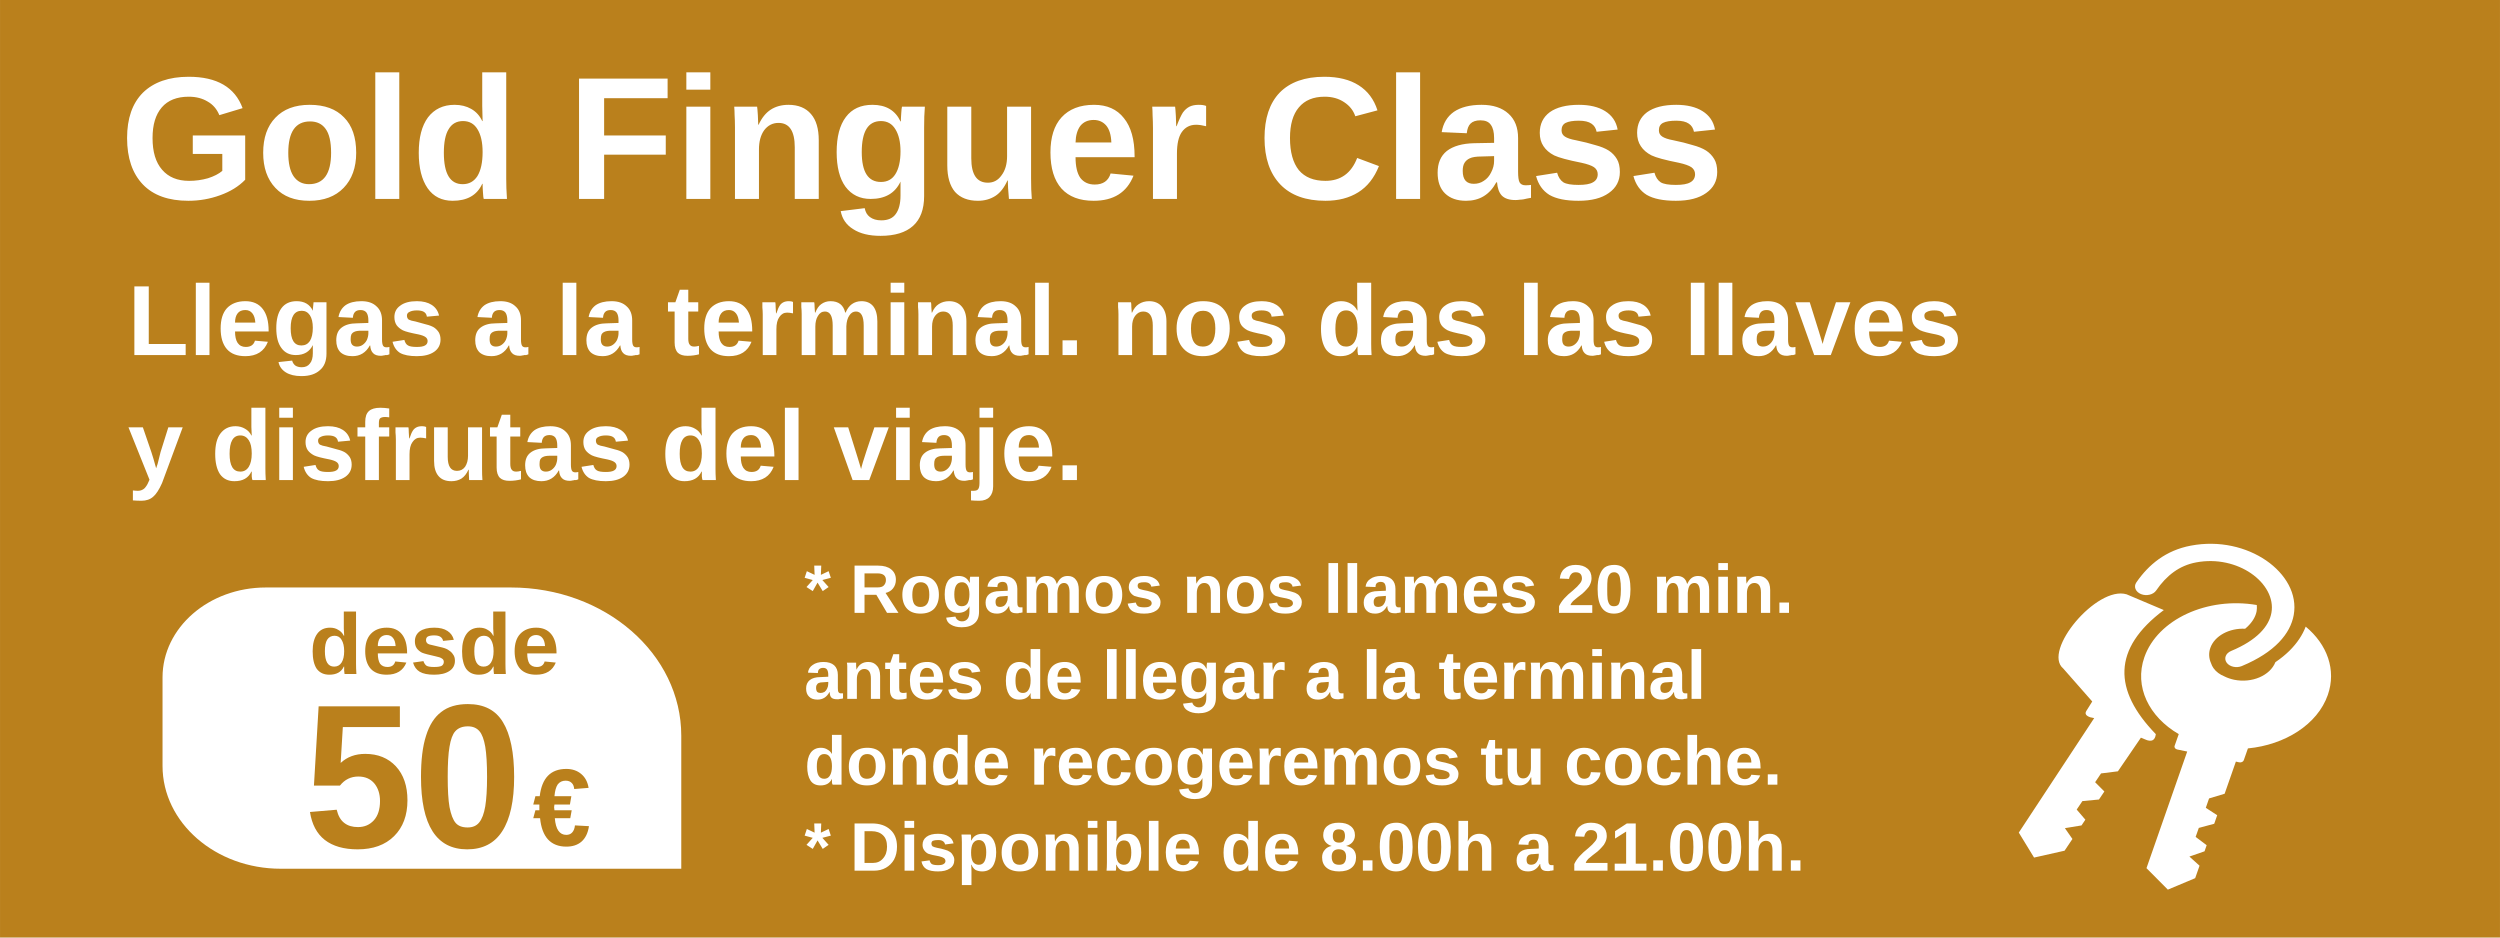
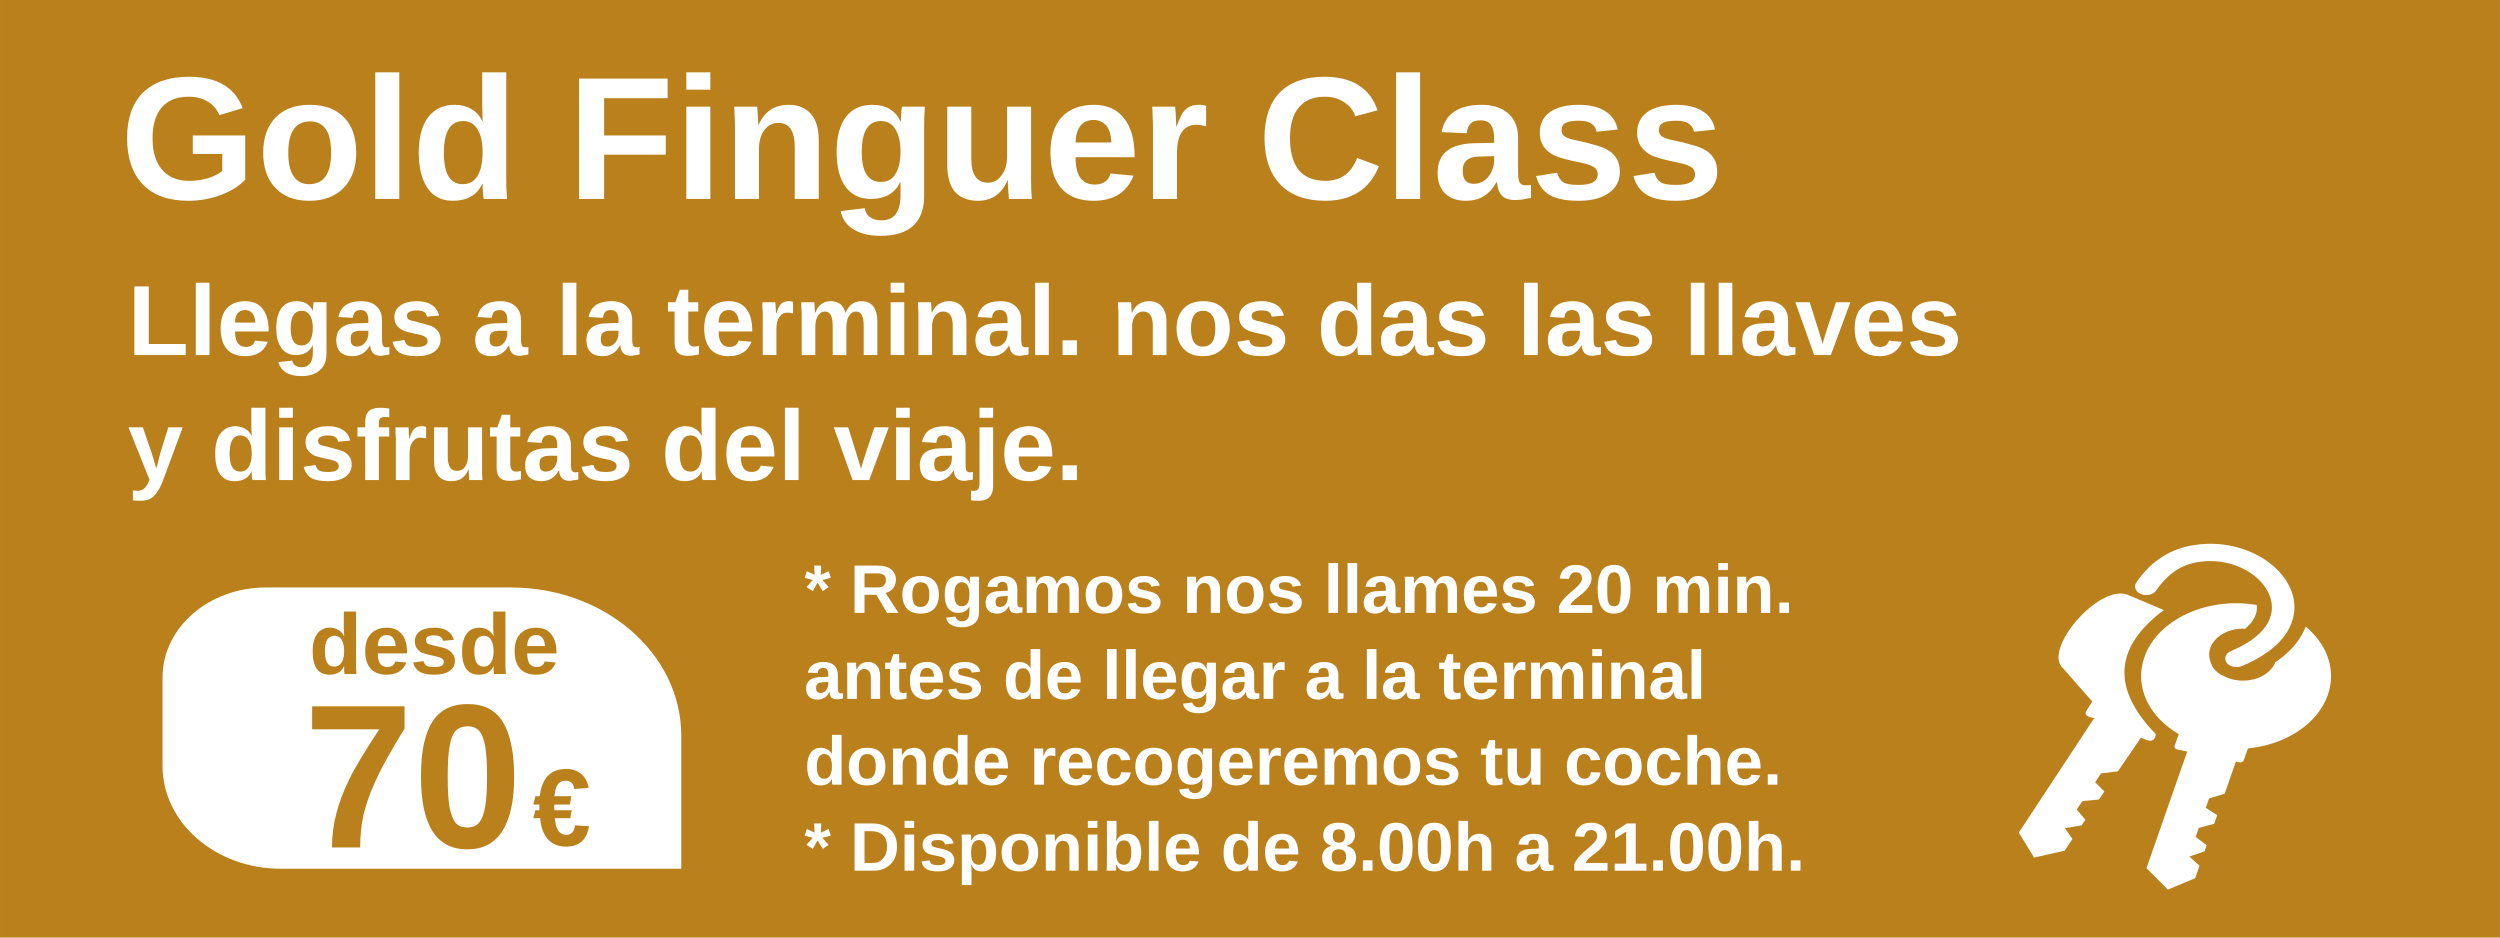
<svg xmlns="http://www.w3.org/2000/svg" width="400" height="150" viewBox="0 0 105.833 39.688" version="1.1" id="svg1" xml:space="preserve">
  <defs id="defs1">
    <rect x="514.563" y="96.117" width="186.408" height="41.748" id="rect4" />
  </defs>
  <g id="layer1">
    <rect style="fill:#ba801c;fill-opacity:1;stroke-width:0.278" id="rect1-6" width="105.833" height="39.688" x="-1.110223e-16" y="2.7755576e-17" rx="0" ry="6.254" />
    <text xml:space="preserve" style="font-style:normal;font-variant:normal;font-weight:bold;font-stretch:normal;font-size:7.408px;font-family:arial;-inkscape-font-specification:'arial Bold';text-align:start;writing-mode:lr-tb;direction:ltr;text-anchor:start;fill:#ba801c;fill-opacity:1;stroke-width:0.265" x="5.083" y="8.422" id="text1-7">
      <tspan id="tspan1-0" style="font-style:normal;font-variant:normal;font-weight:bold;font-stretch:normal;font-size:7.408px;font-family:arial;-inkscape-font-specification:'arial Bold';fill:#ffffff;stroke-width:0.265" x="5.083" y="8.422">Gold Finguer Class</tspan>
    </text>
    <text xml:space="preserve" style="font-style:normal;font-variant:normal;font-weight:bold;font-stretch:normal;font-size:4.233px;font-family:arial;-inkscape-font-specification:'arial Bold';text-align:start;writing-mode:lr-tb;direction:ltr;text-anchor:start;fill:#ffffff;fill-opacity:1;stroke-width:0.265" x="5.408" y="15.031" id="text2-9">
      <tspan style="font-style:normal;font-variant:normal;font-weight:bold;font-stretch:normal;font-size:4.233px;font-family:arial;-inkscape-font-specification:'arial Bold';stroke-width:0.265" x="5.408" y="15.031" id="tspan3-6">Llegas a la terminal. nos das las llaves</tspan>
      <tspan style="font-style:normal;font-variant:normal;font-weight:bold;font-stretch:normal;font-size:4.233px;font-family:arial;-inkscape-font-specification:'arial Bold';stroke-width:0.265" x="5.408" y="20.323" id="tspan11">y disfrutas del viaje.</tspan>
    </text>
    <path style="fill:#ffffff;fill-opacity:1;stroke-width:0.267" id="rect3-0" width="22.945" height="14.298" x="129.832" y="56.453" d="m 137.365,56.453 h 10.842 a 4.569,4.569 45 0 1 4.569,4.569 v 4.5 a 5.229,5.229 135 0 1 -5.229,5.229 h -17.716 V 63.987 a 7.534,7.534 135 0 1 7.534,-7.534 z" transform="matrix(-0.9570874,0,0,0.8327299,153.0998,-22.13965)" />
    <text xml:space="preserve" style="font-style:normal;font-variant:normal;font-weight:bold;font-stretch:normal;font-size:3.653px;font-family:arial;-inkscape-font-specification:'arial Bold';text-align:start;writing-mode:lr-tb;direction:ltr;text-anchor:start;fill:#ba801c;fill-opacity:1;stroke-width:0.265" x="13.02" y="28.661" id="text4-6" transform="scale(1.004505,0.9955153)">
      <tspan id="tspan4-2" style="font-style:normal;font-variant:normal;font-weight:bold;font-stretch:normal;font-size:3.653px;font-family:arial;-inkscape-font-specification:'arial Bold';fill:#ba801c;fill-opacity:1;stroke-width:0.265" x="13.02" y="28.661">desde</tspan>
    </text>
    <text xml:space="preserve" style="font-style:normal;font-variant:normal;font-weight:bold;font-stretch:normal;font-size:8.498px;font-family:arial;-inkscape-font-specification:'arial Bold';text-align:start;writing-mode:lr-tb;direction:ltr;text-anchor:start;fill:#ba801c;fill-opacity:1;stroke-width:0.265" x="13.147" y="35.095" id="text5-6" transform="scale(0.97819,1.022296)">
-       <tspan id="tspan5-1" style="font-style:normal;font-variant:normal;font-weight:bold;font-stretch:normal;font-size:8.498px;font-family:arial;-inkscape-font-specification:'arial Bold';fill:#ba801c;fill-opacity:1;stroke-width:0.265" x="13.147" y="35.095">50</tspan>
+       <tspan id="tspan5-1" style="font-style:normal;font-variant:normal;font-weight:bold;font-stretch:normal;font-size:8.498px;font-family:arial;-inkscape-font-specification:'arial Bold';fill:#ba801c;fill-opacity:1;stroke-width:0.265" x="13.147" y="35.095">70</tspan>
    </text>
    <text xml:space="preserve" style="font-style:normal;font-variant:normal;font-weight:bold;font-stretch:normal;font-size:4.524px;font-family:arial;-inkscape-font-specification:'arial Bold';text-align:start;writing-mode:lr-tb;direction:ltr;text-anchor:start;fill:#ba801c;fill-opacity:1;stroke-width:0.265" x="23.168" y="34.853" id="text6-8" transform="scale(0.9737003,1.02701)">
      <tspan id="tspan6-7" style="font-style:normal;font-variant:normal;font-weight:bold;font-stretch:normal;font-size:4.524px;font-family:arial;-inkscape-font-specification:'arial Bold';fill:#ba801c;fill-opacity:1;stroke-width:0.265" x="23.168" y="34.853">€</tspan>
    </text>
    <text xml:space="preserve" style="font-style:normal;font-variant:normal;font-weight:bold;font-stretch:normal;font-size:2.91px;font-family:arial;-inkscape-font-specification:'arial Bold';text-align:start;writing-mode:lr-tb;direction:ltr;text-anchor:start;fill:#ffffff;fill-opacity:1;stroke-width:0.265" x="34.046" y="25.945" id="text7">
      <tspan id="tspan7" style="font-style:normal;font-variant:normal;font-weight:bold;font-stretch:normal;font-size:2.91px;font-family:arial;-inkscape-font-specification:'arial Bold';fill:#ffffff;stroke-width:0.265" x="34.046" y="25.945">* Rogamos nos llames 20 min.</tspan>
      <tspan style="font-style:normal;font-variant:normal;font-weight:bold;font-stretch:normal;font-size:2.91px;font-family:arial;-inkscape-font-specification:'arial Bold';fill:#ffffff;stroke-width:0.265" x="34.046" y="29.583" id="tspan8">antes de llegar a la terminal</tspan>
      <tspan style="font-style:normal;font-variant:normal;font-weight:bold;font-stretch:normal;font-size:2.91px;font-family:arial;-inkscape-font-specification:'arial Bold';fill:#ffffff;stroke-width:0.265" x="34.046" y="33.221" id="tspan9">donde recogeremos tu coche.</tspan>
      <tspan style="font-style:normal;font-variant:normal;font-weight:bold;font-stretch:normal;font-size:2.91px;font-family:arial;-inkscape-font-specification:'arial Bold';fill:#ffffff;stroke-width:0.265" x="34.046" y="36.859" id="tspan10">* Disponible de 8.00h a 21.00h.</tspan>
    </text>
    <g id="g2" transform="matrix(1.722548,0,0,1.722548,-45.28743,-12.95692)">
      <path d="m 81.387,23.891 c -0.134,0.056 -0.302,0.018 -0.374,-0.084 -0.073,-0.103 -0.023,-0.232 0.111,-0.287 0.635,-0.264 0.931,-0.606 0.99,-0.94 0.032,-0.178 -0.004,-0.358 -0.092,-0.524 -0.089,-0.168 -0.231,-0.321 -0.41,-0.444 -0.349,-0.239 -0.839,-0.365 -1.35,-0.268 -0.207,0.039 -0.387,0.119 -0.544,0.231 -0.167,0.119 -0.311,0.275 -0.437,0.459 -0.071,0.104 -0.238,0.143 -0.372,0.089 -0.135,-0.055 -0.187,-0.183 -0.116,-0.286 0.155,-0.226 0.336,-0.419 0.551,-0.573 0.225,-0.16 0.485,-0.275 0.788,-0.332 0.703,-0.134 1.374,0.037 1.85,0.363 0.242,0.166 0.434,0.373 0.555,0.601 0.122,0.23 0.171,0.484 0.125,0.74 -0.082,0.458 -0.464,0.917 -1.273,1.254 z m -2.116,1.672 c -1.046,-1.078 -1.071,-2.099 0.198,-3.048 l -0.915,-0.387 c -0.732,-0.219 -2.076,1.393 -1.557,1.823 l 0.713,0.811 -0.147,0.235 c -0.041,0.07 -9.06e-4,0.119 0.098,0.153 l 0.097,0.02 -1.853,2.814 0.375,0.614 0.75,-0.169 0.193,-0.288 -0.185,-0.266 0.408,-0.067 0.095,-0.141 -0.213,-0.249 0.14,-0.208 0.407,-0.039 0.133,-0.197 -0.227,-0.228 0.145,-0.216 0.415,-0.052 0.565,-0.827 0.096,0.04 c 0.166,0.077 0.252,0.028 0.271,-0.127 z m 1.969,0.676 -0.276,0.79 -0.383,0.116 -0.08,0.23 0.28,0.182 -0.073,0.21 -0.379,0.102 -0.078,0.221 0.271,0.204 -0.052,0.15 -0.372,0.129 0.249,0.225 -0.107,0.306 -0.672,0.282 -0.525,-0.528 1.001,-2.866 -0.243,-0.05 c -0.05,-0.01 -0.08,-0.05 -0.067,-0.089 L 79.836,25.564 c -0.734,-0.427 -1.098,-1.166 -0.845,-1.89 0.325,-0.931 1.549,-1.492 2.763,-1.283 0.005,0.05 0.004,0.1 -0.004,0.151 -0.023,0.126 -0.094,0.255 -0.225,0.381 -0.018,0.017 -0.037,0.034 -0.057,0.051 -0.388,-0.019 -0.751,0.173 -0.856,0.472 -0.045,0.129 -0.035,0.259 0.018,0.376 0.013,0.042 0.033,0.082 0.06,0.121 0.064,0.09 0.158,0.158 0.268,0.202 0.072,0.037 0.153,0.064 0.241,0.083 0.436,0.089 0.882,-0.103 1.012,-0.432 0.132,-0.089 0.246,-0.183 0.345,-0.28 0.191,-0.189 0.322,-0.389 0.4,-0.594 0.527,0.436 0.759,1.063 0.543,1.68 -0.253,0.724 -1.051,1.225 -1.963,1.313 l -0.102,0.291 c -0.014,0.038 -0.065,0.062 -0.115,0.051 z" id="path1-8" style="fill:#ffffff;stroke-width:0.079" />
    </g>
    <text xml:space="preserve" transform="scale(0.2645833)" id="text3" style="font-style:normal;font-variant:normal;font-weight:bold;font-stretch:normal;font-size:32px;font-family:arial;-inkscape-font-specification:'arial Bold';text-align:start;writing-mode:lr-tb;direction:ltr;white-space:pre;shape-inside:url(#rect4);display:inline;fill:#ffffff;stroke-width:1.002" />
  </g>
</svg>
